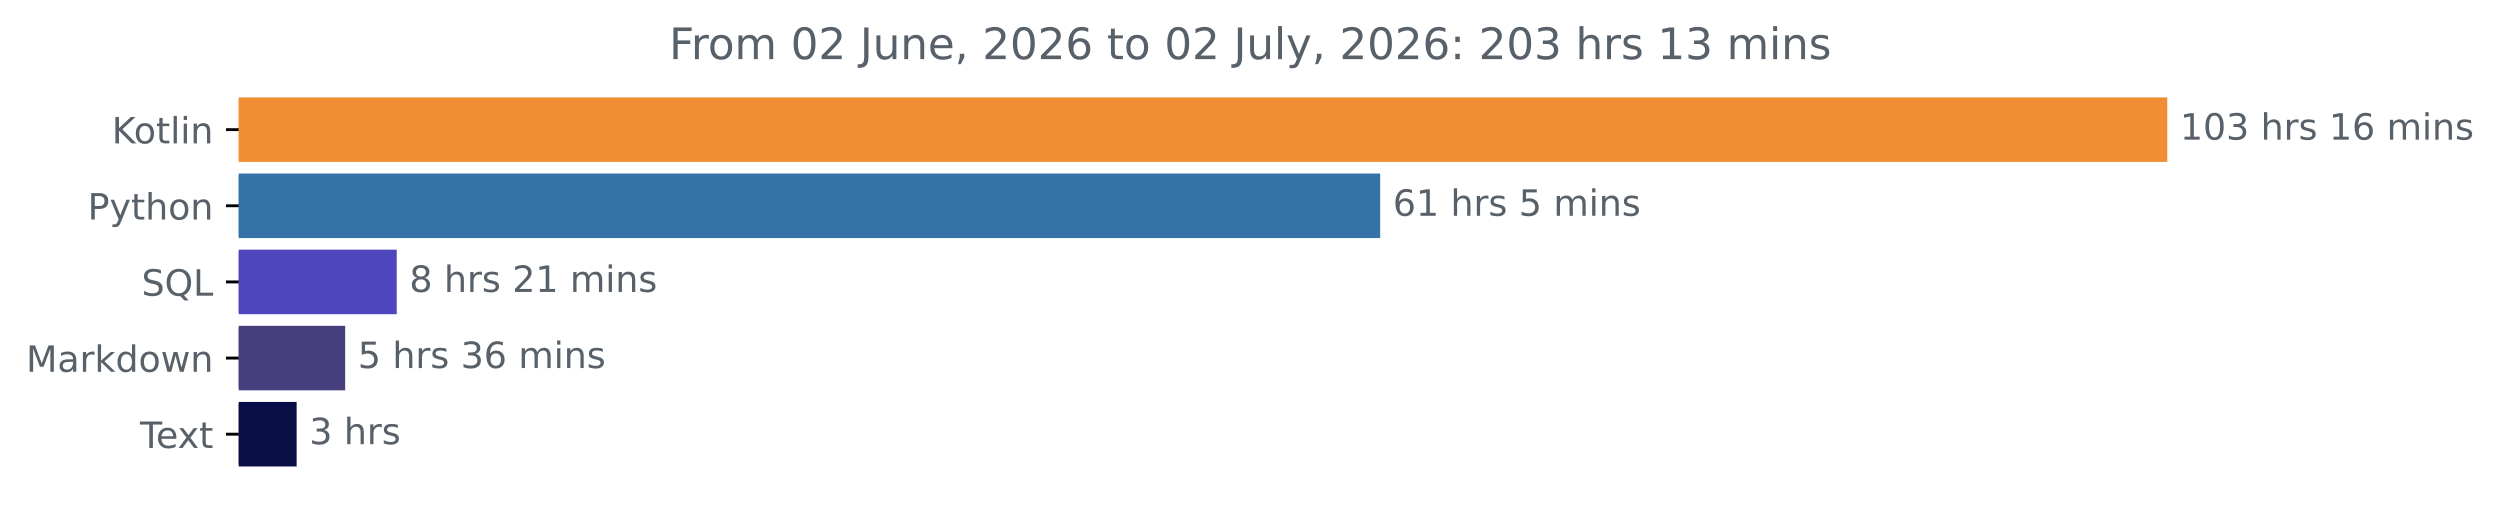
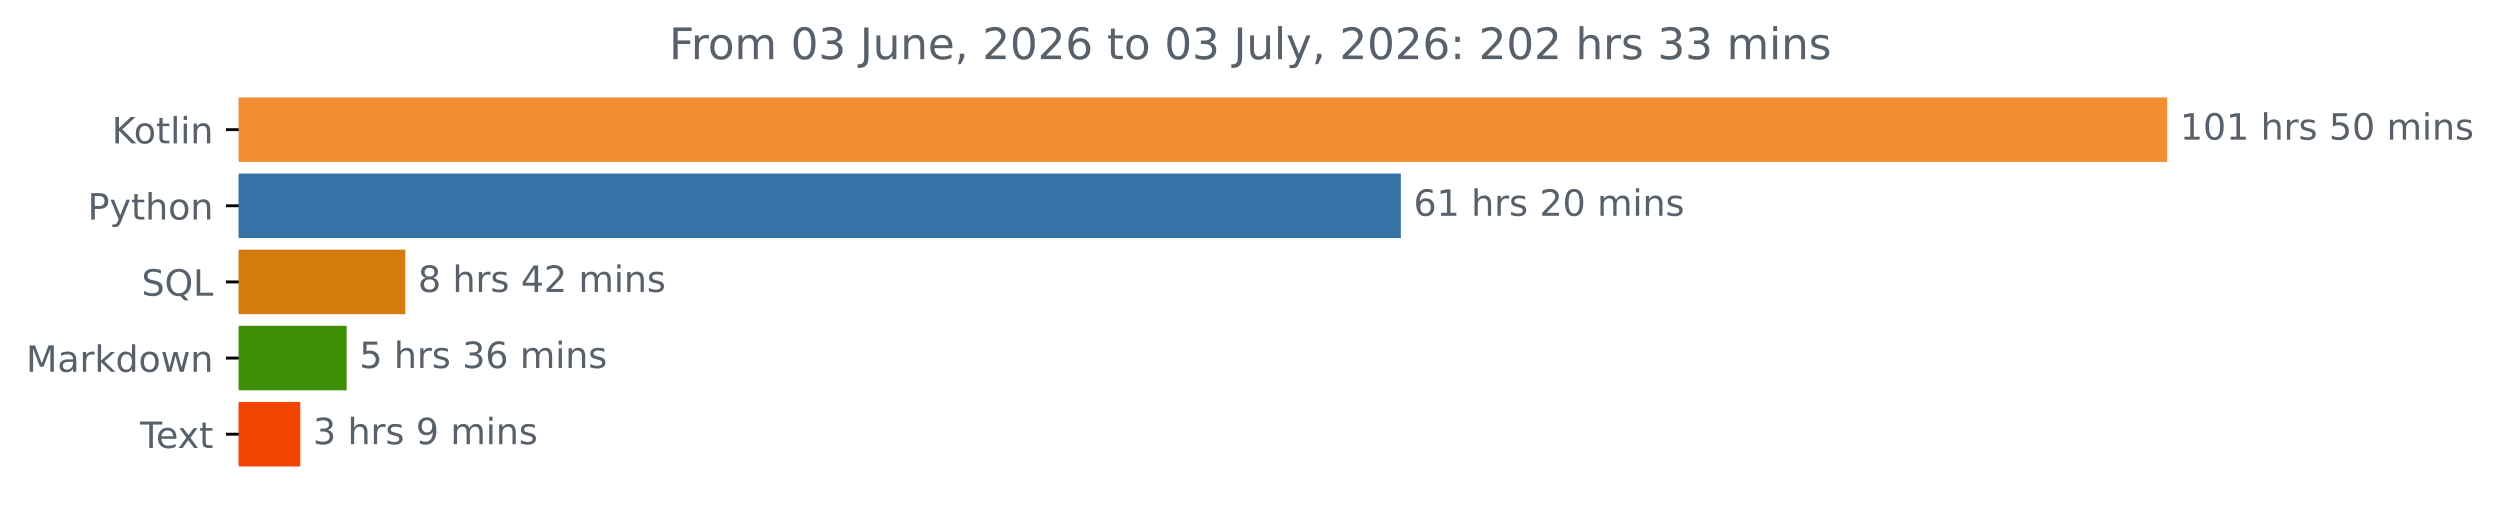
<svg xmlns="http://www.w3.org/2000/svg" xmlns:xlink="http://www.w3.org/1999/xlink" width="689.54pt" height="140.398pt" viewBox="0 0 689.54 140.398" version="1.1">
  <defs>
    <style type="text/css">*{stroke-linejoin: round; stroke-linecap: butt}</style>
  </defs>
  <g id="figure_1">
    <g id="patch_1">
      <path d="M 0 140.398  L 689.54 140.398  L 689.54 0  L 0 0  L 0 140.398  z " style="fill: none" />
    </g>
    <g id="axes_1">
      <g id="patch_2">
-         <path d="M 65.841 27.358  L 597.269 27.358  L 597.269 44.158  L 65.841 44.158  z " clip-path="url(#pf480f55bf4)" style="fill: #f18e33; stroke: #f18e33; stroke-linejoin: miter" />
+         <path d="M 65.841 27.358  L 597.269 27.358  L 597.269 44.158  L 65.841 44.158  z " clip-path="url(#p2d7463f37d)" style="fill: #f18e33; stroke: #f18e33; stroke-linejoin: miter" />
      </g>
      <g id="patch_3">
-         <path d="M 65.841 48.358  L 380.18 48.358  L 380.18 65.158  L 65.841 65.158  z " clip-path="url(#pf480f55bf4)" style="fill: #3572a5; stroke: #3572a5; stroke-linejoin: miter" />
+         <path d="M 65.841 48.358  L 385.882 48.358  L 385.882 65.158  L 65.841 65.158  z " clip-path="url(#p2d7463f37d)" style="fill: #3572a5; stroke: #3572a5; stroke-linejoin: miter" />
      </g>
      <g id="patch_4">
-         <path d="M 65.841 69.358  L 108.924 69.358  L 108.924 86.158  L 65.841 86.158  z " clip-path="url(#pf480f55bf4)" style="fill: #4f45bc; stroke: #4f45bc; stroke-linejoin: miter" />
+         <path d="M 65.841 69.358  L 111.289 69.358  L 111.289 86.158  L 65.841 86.158  z " clip-path="url(#p2d7463f37d)" style="fill: #d37b0c; stroke: #d37b0c; stroke-linejoin: miter" />
      </g>
      <g id="patch_5">
-         <path d="M 65.841 90.358  L 94.702 90.358  L 94.702 107.158  L 65.841 107.158  z " clip-path="url(#pf480f55bf4)" style="fill: #463f7d; stroke: #463f7d; stroke-linejoin: miter" />
+         <path d="M 65.841 90.358  L 95.118 90.358  L 95.118 107.158  L 65.841 107.158  z " clip-path="url(#p2d7463f37d)" style="fill: #3e8f07; stroke: #3e8f07; stroke-linejoin: miter" />
      </g>
      <g id="patch_6">
-         <path d="M 65.841 111.358  L 81.317 111.358  L 81.317 128.158  L 65.841 128.158  z " clip-path="url(#pf480f55bf4)" style="fill: #0a0e46; stroke: #0a0e46; stroke-linejoin: miter" />
+         <path d="M 65.841 111.358  L 82.329 111.358  L 82.329 128.158  L 65.841 128.158  z " clip-path="url(#p2d7463f37d)" style="fill: #f44403; stroke: #f44403; stroke-linejoin: miter" />
      </g>
      <g id="matplotlib.axis_1" />
      <g id="matplotlib.axis_2">
        <g id="ytick_1">
          <g id="line2d_1">
            <defs>
-               <path id="m839eef16fa" d="M 0 0  L -3.5 0  " style="stroke: #000000; stroke-width: 0.8" />
+               <path id="mac721066be" d="M 0 0  L -3.5 0  " style="stroke: #000000; stroke-width: 0.8" />
            </defs>
            <g>
-               <use xlink:href="#m839eef16fa" x="65.841" y="35.758" style="stroke: #000000; stroke-width: 0.8" />
+               <use xlink:href="#mac721066be" x="65.841" y="35.758" style="stroke: #000000; stroke-width: 0.8" />
            </g>
          </g>
          <g id="text_1">
            <g style="fill: #586069" transform="translate(30.85 39.55734) scale(0.1 -0.1)">
              <defs>
                <path id="DejaVuSans-4b" d="M 628 4666  L 1259 4666  L 1259 2694  L 3353 4666  L 4166 4666  L 1850 2491  L 4331 0  L 3500 0  L 1259 2247  L 1259 0  L 628 0  L 628 4666  z " transform="scale(0.015625)" />
                <path id="DejaVuSans-6f" d="M 1959 3097  Q 1497 3097 1228 2736  Q 959 2375 959 1747  Q 959 1119 1226 758  Q 1494 397 1959 397  Q 2419 397 2687 759  Q 2956 1122 2956 1747  Q 2956 2369 2687 2733  Q 2419 3097 1959 3097  z M 1959 3584  Q 2709 3584 3137 3096  Q 3566 2609 3566 1747  Q 3566 888 3137 398  Q 2709 -91 1959 -91  Q 1206 -91 779 398  Q 353 888 353 1747  Q 353 2609 779 3096  Q 1206 3584 1959 3584  z " transform="scale(0.015625)" />
                <path id="DejaVuSans-74" d="M 1172 4494  L 1172 3500  L 2356 3500  L 2356 3053  L 1172 3053  L 1172 1153  Q 1172 725 1289 603  Q 1406 481 1766 481  L 2356 481  L 2356 0  L 1766 0  Q 1100 0 847 248  Q 594 497 594 1153  L 594 3053  L 172 3053  L 172 3500  L 594 3500  L 594 4494  L 1172 4494  z " transform="scale(0.015625)" />
                <path id="DejaVuSans-6c" d="M 603 4863  L 1178 4863  L 1178 0  L 603 0  L 603 4863  z " transform="scale(0.015625)" />
                <path id="DejaVuSans-69" d="M 603 3500  L 1178 3500  L 1178 0  L 603 0  L 603 3500  z M 603 4863  L 1178 4863  L 1178 4134  L 603 4134  L 603 4863  z " transform="scale(0.015625)" />
                <path id="DejaVuSans-6e" d="M 3513 2113  L 3513 0  L 2938 0  L 2938 2094  Q 2938 2591 2744 2837  Q 2550 3084 2163 3084  Q 1697 3084 1428 2787  Q 1159 2491 1159 1978  L 1159 0  L 581 0  L 581 3500  L 1159 3500  L 1159 2956  Q 1366 3272 1645 3428  Q 1925 3584 2291 3584  Q 2894 3584 3203 3211  Q 3513 2838 3513 2113  z " transform="scale(0.015625)" />
              </defs>
              <use xlink:href="#DejaVuSans-4b" />
              <use xlink:href="#DejaVuSans-6f" x="60.576" />
              <use xlink:href="#DejaVuSans-74" x="121.758" />
              <use xlink:href="#DejaVuSans-6c" x="160.967" />
              <use xlink:href="#DejaVuSans-69" x="188.75" />
              <use xlink:href="#DejaVuSans-6e" x="216.533" />
            </g>
          </g>
        </g>
        <g id="ytick_2">
          <g id="line2d_2">
            <g>
-               <use xlink:href="#m839eef16fa" x="65.841" y="56.758" style="stroke: #000000; stroke-width: 0.8" />
+               <use xlink:href="#mac721066be" x="65.841" y="56.758" style="stroke: #000000; stroke-width: 0.8" />
            </g>
          </g>
          <g id="text_2">
            <g style="fill: #586069" transform="translate(24.17813 60.55734) scale(0.1 -0.1)">
              <defs>
                <path id="DejaVuSans-50" d="M 1259 4147  L 1259 2394  L 2053 2394  Q 2494 2394 2734 2622  Q 2975 2850 2975 3272  Q 2975 3691 2734 3919  Q 2494 4147 2053 4147  L 1259 4147  z M 628 4666  L 2053 4666  Q 2838 4666 3239 4311  Q 3641 3956 3641 3272  Q 3641 2581 3239 2228  Q 2838 1875 2053 1875  L 1259 1875  L 1259 0  L 628 0  L 628 4666  z " transform="scale(0.015625)" />
                <path id="DejaVuSans-79" d="M 2059 -325  Q 1816 -950 1584 -1140  Q 1353 -1331 966 -1331  L 506 -1331  L 506 -850  L 844 -850  Q 1081 -850 1212 -737  Q 1344 -625 1503 -206  L 1606 56  L 191 3500  L 800 3500  L 1894 763  L 2988 3500  L 3597 3500  L 2059 -325  z " transform="scale(0.015625)" />
                <path id="DejaVuSans-68" d="M 3513 2113  L 3513 0  L 2938 0  L 2938 2094  Q 2938 2591 2744 2837  Q 2550 3084 2163 3084  Q 1697 3084 1428 2787  Q 1159 2491 1159 1978  L 1159 0  L 581 0  L 581 4863  L 1159 4863  L 1159 2956  Q 1366 3272 1645 3428  Q 1925 3584 2291 3584  Q 2894 3584 3203 3211  Q 3513 2838 3513 2113  z " transform="scale(0.015625)" />
              </defs>
              <use xlink:href="#DejaVuSans-50" />
              <use xlink:href="#DejaVuSans-79" x="60.303" />
              <use xlink:href="#DejaVuSans-74" x="119.482" />
              <use xlink:href="#DejaVuSans-68" x="158.691" />
              <use xlink:href="#DejaVuSans-6f" x="222.07" />
              <use xlink:href="#DejaVuSans-6e" x="283.252" />
            </g>
          </g>
        </g>
        <g id="ytick_3">
          <g id="line2d_3">
            <g>
-               <use xlink:href="#m839eef16fa" x="65.841" y="77.758" style="stroke: #000000; stroke-width: 0.8" />
+               <use xlink:href="#mac721066be" x="65.841" y="77.758" style="stroke: #000000; stroke-width: 0.8" />
            </g>
          </g>
          <g id="text_3">
            <g style="fill: #586069" transform="translate(39.04844 81.55734) scale(0.1 -0.1)">
              <defs>
                <path id="DejaVuSans-53" d="M 3425 4513  L 3425 3897  Q 3066 4069 2747 4153  Q 2428 4238 2131 4238  Q 1616 4238 1336 4038  Q 1056 3838 1056 3469  Q 1056 3159 1242 3001  Q 1428 2844 1947 2747  L 2328 2669  Q 3034 2534 3370 2195  Q 3706 1856 3706 1288  Q 3706 609 3251 259  Q 2797 -91 1919 -91  Q 1588 -91 1214 -16  Q 841 59 441 206  L 441 856  Q 825 641 1194 531  Q 1563 422 1919 422  Q 2459 422 2753 634  Q 3047 847 3047 1241  Q 3047 1584 2836 1778  Q 2625 1972 2144 2069  L 1759 2144  Q 1053 2284 737 2584  Q 422 2884 422 3419  Q 422 4038 858 4394  Q 1294 4750 2059 4750  Q 2388 4750 2728 4690  Q 3069 4631 3425 4513  z " transform="scale(0.015625)" />
                <path id="DejaVuSans-51" d="M 2522 4238  Q 1834 4238 1429 3725  Q 1025 3213 1025 2328  Q 1025 1447 1429 934  Q 1834 422 2522 422  Q 3209 422 3611 934  Q 4013 1447 4013 2328  Q 4013 3213 3611 3725  Q 3209 4238 2522 4238  z M 3406 84  L 4238 -825  L 3475 -825  L 2784 -78  Q 2681 -84 2626 -87  Q 2572 -91 2522 -91  Q 1538 -91 948 567  Q 359 1225 359 2328  Q 359 3434 948 4092  Q 1538 4750 2522 4750  Q 3503 4750 4090 4092  Q 4678 3434 4678 2328  Q 4678 1516 4351 937  Q 4025 359 3406 84  z " transform="scale(0.015625)" />
                <path id="DejaVuSans-4c" d="M 628 4666  L 1259 4666  L 1259 531  L 3531 531  L 3531 0  L 628 0  L 628 4666  z " transform="scale(0.015625)" />
              </defs>
              <use xlink:href="#DejaVuSans-53" />
              <use xlink:href="#DejaVuSans-51" x="63.477" />
              <use xlink:href="#DejaVuSans-4c" x="142.188" />
            </g>
          </g>
        </g>
        <g id="ytick_4">
          <g id="line2d_4">
            <g>
-               <use xlink:href="#m839eef16fa" x="65.841" y="98.758" style="stroke: #000000; stroke-width: 0.8" />
+               <use xlink:href="#mac721066be" x="65.841" y="98.758" style="stroke: #000000; stroke-width: 0.8" />
            </g>
          </g>
          <g id="text_4">
            <g style="fill: #586069" transform="translate(7.2 102.5573) scale(0.1 -0.1)">
              <defs>
                <path id="DejaVuSans-4d" d="M 628 4666  L 1569 4666  L 2759 1491  L 3956 4666  L 4897 4666  L 4897 0  L 4281 0  L 4281 4097  L 3078 897  L 2444 897  L 1241 4097  L 1241 0  L 628 0  L 628 4666  z " transform="scale(0.015625)" />
                <path id="DejaVuSans-61" d="M 2194 1759  Q 1497 1759 1228 1600  Q 959 1441 959 1056  Q 959 750 1161 570  Q 1363 391 1709 391  Q 2188 391 2477 730  Q 2766 1069 2766 1631  L 2766 1759  L 2194 1759  z M 3341 1997  L 3341 0  L 2766 0  L 2766 531  Q 2569 213 2275 61  Q 1981 -91 1556 -91  Q 1019 -91 701 211  Q 384 513 384 1019  Q 384 1609 779 1909  Q 1175 2209 1959 2209  L 2766 2209  L 2766 2266  Q 2766 2663 2505 2880  Q 2244 3097 1772 3097  Q 1472 3097 1187 3025  Q 903 2953 641 2809  L 641 3341  Q 956 3463 1253 3523  Q 1550 3584 1831 3584  Q 2591 3584 2966 3190  Q 3341 2797 3341 1997  z " transform="scale(0.015625)" />
                <path id="DejaVuSans-72" d="M 2631 2963  Q 2534 3019 2420 3045  Q 2306 3072 2169 3072  Q 1681 3072 1420 2755  Q 1159 2438 1159 1844  L 1159 0  L 581 0  L 581 3500  L 1159 3500  L 1159 2956  Q 1341 3275 1631 3429  Q 1922 3584 2338 3584  Q 2397 3584 2469 3576  Q 2541 3569 2628 3553  L 2631 2963  z " transform="scale(0.015625)" />
                <path id="DejaVuSans-6b" d="M 581 4863  L 1159 4863  L 1159 1991  L 2875 3500  L 3609 3500  L 1753 1863  L 3688 0  L 2938 0  L 1159 1709  L 1159 0  L 581 0  L 581 4863  z " transform="scale(0.015625)" />
                <path id="DejaVuSans-64" d="M 2906 2969  L 2906 4863  L 3481 4863  L 3481 0  L 2906 0  L 2906 525  Q 2725 213 2448 61  Q 2172 -91 1784 -91  Q 1150 -91 751 415  Q 353 922 353 1747  Q 353 2572 751 3078  Q 1150 3584 1784 3584  Q 2172 3584 2448 3432  Q 2725 3281 2906 2969  z M 947 1747  Q 947 1113 1208 752  Q 1469 391 1925 391  Q 2381 391 2643 752  Q 2906 1113 2906 1747  Q 2906 2381 2643 2742  Q 2381 3103 1925 3103  Q 1469 3103 1208 2742  Q 947 2381 947 1747  z " transform="scale(0.015625)" />
                <path id="DejaVuSans-77" d="M 269 3500  L 844 3500  L 1563 769  L 2278 3500  L 2956 3500  L 3675 769  L 4391 3500  L 4966 3500  L 4050 0  L 3372 0  L 2619 2869  L 1863 0  L 1184 0  L 269 3500  z " transform="scale(0.015625)" />
              </defs>
              <use xlink:href="#DejaVuSans-4d" />
              <use xlink:href="#DejaVuSans-61" x="86.279" />
              <use xlink:href="#DejaVuSans-72" x="147.559" />
              <use xlink:href="#DejaVuSans-6b" x="188.672" />
              <use xlink:href="#DejaVuSans-64" x="246.582" />
              <use xlink:href="#DejaVuSans-6f" x="310.059" />
              <use xlink:href="#DejaVuSans-77" x="371.24" />
              <use xlink:href="#DejaVuSans-6e" x="453.027" />
            </g>
          </g>
        </g>
        <g id="ytick_5">
          <g id="line2d_5">
            <g>
-               <use xlink:href="#m839eef16fa" x="65.841" y="119.758" style="stroke: #000000; stroke-width: 0.8" />
+               <use xlink:href="#mac721066be" x="65.841" y="119.758" style="stroke: #000000; stroke-width: 0.8" />
            </g>
          </g>
          <g id="text_5">
            <g style="fill: #586069" transform="translate(38.61563 123.5573) scale(0.1 -0.1)">
              <defs>
                <path id="DejaVuSans-54" d="M -19 4666  L 3928 4666  L 3928 4134  L 2272 4134  L 2272 0  L 1638 0  L 1638 4134  L -19 4134  L -19 4666  z " transform="scale(0.015625)" />
                <path id="DejaVuSans-65" d="M 3597 1894  L 3597 1613  L 953 1613  Q 991 1019 1311 708  Q 1631 397 2203 397  Q 2534 397 2845 478  Q 3156 559 3463 722  L 3463 178  Q 3153 47 2828 -22  Q 2503 -91 2169 -91  Q 1331 -91 842 396  Q 353 884 353 1716  Q 353 2575 817 3079  Q 1281 3584 2069 3584  Q 2775 3584 3186 3129  Q 3597 2675 3597 1894  z M 3022 2063  Q 3016 2534 2758 2815  Q 2500 3097 2075 3097  Q 1594 3097 1305 2825  Q 1016 2553 972 2059  L 3022 2063  z " transform="scale(0.015625)" />
                <path id="DejaVuSans-78" d="M 3513 3500  L 2247 1797  L 3578 0  L 2900 0  L 1881 1375  L 863 0  L 184 0  L 1544 1831  L 300 3500  L 978 3500  L 1906 2253  L 2834 3500  L 3513 3500  z " transform="scale(0.015625)" />
              </defs>
              <use xlink:href="#DejaVuSans-54" />
              <use xlink:href="#DejaVuSans-65" x="44.084" />
              <use xlink:href="#DejaVuSans-78" x="103.857" />
              <use xlink:href="#DejaVuSans-74" x="163.037" />
            </g>
          </g>
        </g>
      </g>
      <g id="text_6">
        <g style="fill: #586069" transform="translate(601.2692 38.5175) scale(0.1 -0.1)">
          <defs>
            <path id="DejaVuSans-31" d="M 794 531  L 1825 531  L 1825 4091  L 703 3866  L 703 4441  L 1819 4666  L 2450 4666  L 2450 531  L 3481 531  L 3481 0  L 794 0  L 794 531  z " transform="scale(0.015625)" />
            <path id="DejaVuSans-30" d="M 2034 4250  Q 1547 4250 1301 3770  Q 1056 3291 1056 2328  Q 1056 1369 1301 889  Q 1547 409 2034 409  Q 2525 409 2770 889  Q 3016 1369 3016 2328  Q 3016 3291 2770 3770  Q 2525 4250 2034 4250  z M 2034 4750  Q 2819 4750 3233 4129  Q 3647 3509 3647 2328  Q 3647 1150 3233 529  Q 2819 -91 2034 -91  Q 1250 -91 836 529  Q 422 1150 422 2328  Q 422 3509 836 4129  Q 1250 4750 2034 4750  z " transform="scale(0.015625)" />
-             <path id="DejaVuSans-33" d="M 2597 2516  Q 3050 2419 3304 2112  Q 3559 1806 3559 1356  Q 3559 666 3084 287  Q 2609 -91 1734 -91  Q 1441 -91 1130 -33  Q 819 25 488 141  L 488 750  Q 750 597 1062 519  Q 1375 441 1716 441  Q 2309 441 2620 675  Q 2931 909 2931 1356  Q 2931 1769 2642 2001  Q 2353 2234 1838 2234  L 1294 2234  L 1294 2753  L 1863 2753  Q 2328 2753 2575 2939  Q 2822 3125 2822 3475  Q 2822 3834 2567 4026  Q 2313 4219 1838 4219  Q 1578 4219 1281 4162  Q 984 4106 628 3988  L 628 4550  Q 988 4650 1302 4700  Q 1616 4750 1894 4750  Q 2613 4750 3031 4423  Q 3450 4097 3450 3541  Q 3450 3153 3228 2886  Q 3006 2619 2597 2516  z " transform="scale(0.015625)" />
            <path id="DejaVuSans-20" transform="scale(0.015625)" />
            <path id="DejaVuSans-73" d="M 2834 3397  L 2834 2853  Q 2591 2978 2328 3040  Q 2066 3103 1784 3103  Q 1356 3103 1142 2972  Q 928 2841 928 2578  Q 928 2378 1081 2264  Q 1234 2150 1697 2047  L 1894 2003  Q 2506 1872 2764 1633  Q 3022 1394 3022 966  Q 3022 478 2636 193  Q 2250 -91 1575 -91  Q 1294 -91 989 -36  Q 684 19 347 128  L 347 722  Q 666 556 975 473  Q 1284 391 1588 391  Q 1994 391 2212 530  Q 2431 669 2431 922  Q 2431 1156 2273 1281  Q 2116 1406 1581 1522  L 1381 1569  Q 847 1681 609 1914  Q 372 2147 372 2553  Q 372 3047 722 3315  Q 1072 3584 1716 3584  Q 2034 3584 2315 3537  Q 2597 3491 2834 3397  z " transform="scale(0.015625)" />
-             <path id="DejaVuSans-36" d="M 2113 2584  Q 1688 2584 1439 2293  Q 1191 2003 1191 1497  Q 1191 994 1439 701  Q 1688 409 2113 409  Q 2538 409 2786 701  Q 3034 994 3034 1497  Q 3034 2003 2786 2293  Q 2538 2584 2113 2584  z M 3366 4563  L 3366 3988  Q 3128 4100 2886 4159  Q 2644 4219 2406 4219  Q 1781 4219 1451 3797  Q 1122 3375 1075 2522  Q 1259 2794 1537 2939  Q 1816 3084 2150 3084  Q 2853 3084 3261 2657  Q 3669 2231 3669 1497  Q 3669 778 3244 343  Q 2819 -91 2113 -91  Q 1303 -91 875 529  Q 447 1150 447 2328  Q 447 3434 972 4092  Q 1497 4750 2381 4750  Q 2619 4750 2861 4703  Q 3103 4656 3366 4563  z " transform="scale(0.015625)" />
+             <path id="DejaVuSans-35" d="M 691 4666  L 3169 4666  L 3169 4134  L 1269 4134  L 1269 2991  Q 1406 3038 1543 3061  Q 1681 3084 1819 3084  Q 2600 3084 3056 2656  Q 3513 2228 3513 1497  Q 3513 744 3044 326  Q 2575 -91 1722 -91  Q 1428 -91 1123 -41  Q 819 9 494 109  L 494 744  Q 775 591 1075 516  Q 1375 441 1709 441  Q 2250 441 2565 725  Q 2881 1009 2881 1497  Q 2881 1984 2565 2268  Q 2250 2553 1709 2553  Q 1456 2553 1204 2497  Q 953 2441 691 2322  L 691 4666  z " transform="scale(0.015625)" />
            <path id="DejaVuSans-6d" d="M 3328 2828  Q 3544 3216 3844 3400  Q 4144 3584 4550 3584  Q 5097 3584 5394 3201  Q 5691 2819 5691 2113  L 5691 0  L 5113 0  L 5113 2094  Q 5113 2597 4934 2840  Q 4756 3084 4391 3084  Q 3944 3084 3684 2787  Q 3425 2491 3425 1978  L 3425 0  L 2847 0  L 2847 2094  Q 2847 2600 2669 2842  Q 2491 3084 2119 3084  Q 1678 3084 1418 2786  Q 1159 2488 1159 1978  L 1159 0  L 581 0  L 581 3500  L 1159 3500  L 1159 2956  Q 1356 3278 1631 3431  Q 1906 3584 2284 3584  Q 2666 3584 2933 3390  Q 3200 3197 3328 2828  z " transform="scale(0.015625)" />
          </defs>
          <use xlink:href="#DejaVuSans-31" />
          <use xlink:href="#DejaVuSans-30" x="63.623" />
-           <use xlink:href="#DejaVuSans-33" x="127.246" />
+           <use xlink:href="#DejaVuSans-31" x="127.246" />
          <use xlink:href="#DejaVuSans-20" x="190.869" />
          <use xlink:href="#DejaVuSans-68" x="222.656" />
          <use xlink:href="#DejaVuSans-72" x="286.035" />
          <use xlink:href="#DejaVuSans-73" x="327.148" />
          <use xlink:href="#DejaVuSans-20" x="379.248" />
-           <use xlink:href="#DejaVuSans-31" x="411.035" />
-           <use xlink:href="#DejaVuSans-36" x="474.658" />
+           <use xlink:href="#DejaVuSans-35" x="411.035" />
+           <use xlink:href="#DejaVuSans-30" x="474.658" />
          <use xlink:href="#DejaVuSans-20" x="538.281" />
          <use xlink:href="#DejaVuSans-6d" x="570.068" />
          <use xlink:href="#DejaVuSans-69" x="667.48" />
          <use xlink:href="#DejaVuSans-6e" x="695.264" />
          <use xlink:href="#DejaVuSans-73" x="758.643" />
        </g>
      </g>
      <g id="text_7">
-         <g style="fill: #586069" transform="translate(384.1803 59.5175) scale(0.1 -0.1)">
-           <defs>
-             <path id="DejaVuSans-35" d="M 691 4666  L 3169 4666  L 3169 4134  L 1269 4134  L 1269 2991  Q 1406 3038 1543 3061  Q 1681 3084 1819 3084  Q 2600 3084 3056 2656  Q 3513 2228 3513 1497  Q 3513 744 3044 326  Q 2575 -91 1722 -91  Q 1428 -91 1123 -41  Q 819 9 494 109  L 494 744  Q 775 591 1075 516  Q 1375 441 1709 441  Q 2250 441 2565 725  Q 2881 1009 2881 1497  Q 2881 1984 2565 2268  Q 2250 2553 1709 2553  Q 1456 2553 1204 2497  Q 953 2441 691 2322  L 691 4666  z " transform="scale(0.015625)" />
+         <g style="fill: #586069" transform="translate(389.8815 59.5175) scale(0.1 -0.1)">
+           <defs>
+             <path id="DejaVuSans-36" d="M 2113 2584  Q 1688 2584 1439 2293  Q 1191 2003 1191 1497  Q 1191 994 1439 701  Q 1688 409 2113 409  Q 2538 409 2786 701  Q 3034 994 3034 1497  Q 3034 2003 2786 2293  Q 2538 2584 2113 2584  z M 3366 4563  L 3366 3988  Q 3128 4100 2886 4159  Q 2644 4219 2406 4219  Q 1781 4219 1451 3797  Q 1122 3375 1075 2522  Q 1259 2794 1537 2939  Q 1816 3084 2150 3084  Q 2853 3084 3261 2657  Q 3669 2231 3669 1497  Q 3669 778 3244 343  Q 2819 -91 2113 -91  Q 1303 -91 875 529  Q 447 1150 447 2328  Q 447 3434 972 4092  Q 1497 4750 2381 4750  Q 2619 4750 2861 4703  Q 3103 4656 3366 4563  z " transform="scale(0.015625)" />
+             <path id="DejaVuSans-32" d="M 1228 531  L 3431 531  L 3431 0  L 469 0  L 469 531  Q 828 903 1448 1529  Q 2069 2156 2228 2338  Q 2531 2678 2651 2914  Q 2772 3150 2772 3378  Q 2772 3750 2511 3984  Q 2250 4219 1831 4219  Q 1534 4219 1204 4116  Q 875 4013 500 3803  L 500 4441  Q 881 4594 1212 4672  Q 1544 4750 1819 4750  Q 2544 4750 2975 4387  Q 3406 4025 3406 3419  Q 3406 3131 3298 2873  Q 3191 2616 2906 2266  Q 2828 2175 2409 1742  Q 1991 1309 1228 531  z " transform="scale(0.015625)" />
          </defs>
          <use xlink:href="#DejaVuSans-36" />
          <use xlink:href="#DejaVuSans-31" x="63.623" />
          <use xlink:href="#DejaVuSans-20" x="127.246" />
          <use xlink:href="#DejaVuSans-68" x="159.033" />
          <use xlink:href="#DejaVuSans-72" x="222.412" />
          <use xlink:href="#DejaVuSans-73" x="263.525" />
          <use xlink:href="#DejaVuSans-20" x="315.625" />
-           <use xlink:href="#DejaVuSans-35" x="347.412" />
-           <use xlink:href="#DejaVuSans-20" x="411.035" />
-           <use xlink:href="#DejaVuSans-6d" x="442.822" />
-           <use xlink:href="#DejaVuSans-69" x="540.234" />
-           <use xlink:href="#DejaVuSans-6e" x="568.018" />
-           <use xlink:href="#DejaVuSans-73" x="631.396" />
+           <use xlink:href="#DejaVuSans-32" x="347.412" />
+           <use xlink:href="#DejaVuSans-30" x="411.035" />
+           <use xlink:href="#DejaVuSans-20" x="474.658" />
+           <use xlink:href="#DejaVuSans-6d" x="506.445" />
+           <use xlink:href="#DejaVuSans-69" x="603.857" />
+           <use xlink:href="#DejaVuSans-6e" x="631.641" />
+           <use xlink:href="#DejaVuSans-73" x="695.02" />
        </g>
      </g>
      <g id="text_8">
-         <g style="fill: #586069" transform="translate(112.9238 80.5175) scale(0.1 -0.1)">
+         <g style="fill: #586069" transform="translate(115.289 80.5175) scale(0.1 -0.1)">
          <defs>
            <path id="DejaVuSans-38" d="M 2034 2216  Q 1584 2216 1326 1975  Q 1069 1734 1069 1313  Q 1069 891 1326 650  Q 1584 409 2034 409  Q 2484 409 2743 651  Q 3003 894 3003 1313  Q 3003 1734 2745 1975  Q 2488 2216 2034 2216  z M 1403 2484  Q 997 2584 770 2862  Q 544 3141 544 3541  Q 544 4100 942 4425  Q 1341 4750 2034 4750  Q 2731 4750 3128 4425  Q 3525 4100 3525 3541  Q 3525 3141 3298 2862  Q 3072 2584 2669 2484  Q 3125 2378 3379 2068  Q 3634 1759 3634 1313  Q 3634 634 3220 271  Q 2806 -91 2034 -91  Q 1263 -91 848 271  Q 434 634 434 1313  Q 434 1759 690 2068  Q 947 2378 1403 2484  z M 1172 3481  Q 1172 3119 1398 2916  Q 1625 2713 2034 2713  Q 2441 2713 2670 2916  Q 2900 3119 2900 3481  Q 2900 3844 2670 4047  Q 2441 4250 2034 4250  Q 1625 4250 1398 4047  Q 1172 3844 1172 3481  z " transform="scale(0.015625)" />
-             <path id="DejaVuSans-32" d="M 1228 531  L 3431 531  L 3431 0  L 469 0  L 469 531  Q 828 903 1448 1529  Q 2069 2156 2228 2338  Q 2531 2678 2651 2914  Q 2772 3150 2772 3378  Q 2772 3750 2511 3984  Q 2250 4219 1831 4219  Q 1534 4219 1204 4116  Q 875 4013 500 3803  L 500 4441  Q 881 4594 1212 4672  Q 1544 4750 1819 4750  Q 2544 4750 2975 4387  Q 3406 4025 3406 3419  Q 3406 3131 3298 2873  Q 3191 2616 2906 2266  Q 2828 2175 2409 1742  Q 1991 1309 1228 531  z " transform="scale(0.015625)" />
+             <path id="DejaVuSans-34" d="M 2419 4116  L 825 1625  L 2419 1625  L 2419 4116  z M 2253 4666  L 3047 4666  L 3047 1625  L 3713 1625  L 3713 1100  L 3047 1100  L 3047 0  L 2419 0  L 2419 1100  L 313 1100  L 313 1709  L 2253 4666  z " transform="scale(0.015625)" />
          </defs>
          <use xlink:href="#DejaVuSans-38" />
          <use xlink:href="#DejaVuSans-20" x="63.623" />
          <use xlink:href="#DejaVuSans-68" x="95.41" />
          <use xlink:href="#DejaVuSans-72" x="158.789" />
          <use xlink:href="#DejaVuSans-73" x="199.902" />
          <use xlink:href="#DejaVuSans-20" x="252.002" />
-           <use xlink:href="#DejaVuSans-32" x="283.789" />
-           <use xlink:href="#DejaVuSans-31" x="347.412" />
+           <use xlink:href="#DejaVuSans-34" x="283.789" />
+           <use xlink:href="#DejaVuSans-32" x="347.412" />
          <use xlink:href="#DejaVuSans-20" x="411.035" />
          <use xlink:href="#DejaVuSans-6d" x="442.822" />
          <use xlink:href="#DejaVuSans-69" x="540.234" />
          <use xlink:href="#DejaVuSans-6e" x="568.018" />
          <use xlink:href="#DejaVuSans-73" x="631.396" />
        </g>
      </g>
      <g id="text_9">
-         <g style="fill: #586069" transform="translate(98.70215 101.5175) scale(0.1 -0.1)">
+         <g style="fill: #586069" transform="translate(99.11782 101.5175) scale(0.1 -0.1)">
+           <defs>
+             <path id="DejaVuSans-33" d="M 2597 2516  Q 3050 2419 3304 2112  Q 3559 1806 3559 1356  Q 3559 666 3084 287  Q 2609 -91 1734 -91  Q 1441 -91 1130 -33  Q 819 25 488 141  L 488 750  Q 750 597 1062 519  Q 1375 441 1716 441  Q 2309 441 2620 675  Q 2931 909 2931 1356  Q 2931 1769 2642 2001  Q 2353 2234 1838 2234  L 1294 2234  L 1294 2753  L 1863 2753  Q 2328 2753 2575 2939  Q 2822 3125 2822 3475  Q 2822 3834 2567 4026  Q 2313 4219 1838 4219  Q 1578 4219 1281 4162  Q 984 4106 628 3988  L 628 4550  Q 988 4650 1302 4700  Q 1616 4750 1894 4750  Q 2613 4750 3031 4423  Q 3450 4097 3450 3541  Q 3450 3153 3228 2886  Q 3006 2619 2597 2516  z " transform="scale(0.015625)" />
+           </defs>
          <use xlink:href="#DejaVuSans-35" />
          <use xlink:href="#DejaVuSans-20" x="63.623" />
          <use xlink:href="#DejaVuSans-68" x="95.41" />
          <use xlink:href="#DejaVuSans-72" x="158.789" />
          <use xlink:href="#DejaVuSans-73" x="199.902" />
          <use xlink:href="#DejaVuSans-20" x="252.002" />
          <use xlink:href="#DejaVuSans-33" x="283.789" />
          <use xlink:href="#DejaVuSans-36" x="347.412" />
          <use xlink:href="#DejaVuSans-20" x="411.035" />
          <use xlink:href="#DejaVuSans-6d" x="442.822" />
          <use xlink:href="#DejaVuSans-69" x="540.234" />
          <use xlink:href="#DejaVuSans-6e" x="568.018" />
          <use xlink:href="#DejaVuSans-73" x="631.396" />
        </g>
      </g>
      <g id="text_10">
-         <g style="fill: #586069" transform="translate(85.3171 122.5175) scale(0.1 -0.1)">
+         <g style="fill: #586069" transform="translate(86.32886 122.5175) scale(0.1 -0.1)">
+           <defs>
+             <path id="DejaVuSans-39" d="M 703 97  L 703 672  Q 941 559 1184 500  Q 1428 441 1663 441  Q 2288 441 2617 861  Q 2947 1281 2994 2138  Q 2813 1869 2534 1725  Q 2256 1581 1919 1581  Q 1219 1581 811 2004  Q 403 2428 403 3163  Q 403 3881 828 4315  Q 1253 4750 1959 4750  Q 2769 4750 3195 4129  Q 3622 3509 3622 2328  Q 3622 1225 3098 567  Q 2575 -91 1691 -91  Q 1453 -91 1209 -44  Q 966 3 703 97  z M 1959 2075  Q 2384 2075 2632 2365  Q 2881 2656 2881 3163  Q 2881 3666 2632 3958  Q 2384 4250 1959 4250  Q 1534 4250 1286 3958  Q 1038 3666 1038 3163  Q 1038 2656 1286 2365  Q 1534 2075 1959 2075  z " transform="scale(0.015625)" />
+           </defs>
          <use xlink:href="#DejaVuSans-33" />
          <use xlink:href="#DejaVuSans-20" x="63.623" />
          <use xlink:href="#DejaVuSans-68" x="95.41" />
          <use xlink:href="#DejaVuSans-72" x="158.789" />
          <use xlink:href="#DejaVuSans-73" x="199.902" />
+           <use xlink:href="#DejaVuSans-20" x="252.002" />
+           <use xlink:href="#DejaVuSans-39" x="283.789" />
+           <use xlink:href="#DejaVuSans-20" x="347.412" />
+           <use xlink:href="#DejaVuSans-6d" x="379.199" />
+           <use xlink:href="#DejaVuSans-69" x="476.611" />
+           <use xlink:href="#DejaVuSans-6e" x="504.395" />
+           <use xlink:href="#DejaVuSans-73" x="567.773" />
        </g>
      </g>
      <g id="text_11">
        <g style="fill: #586069" transform="translate(184.5544 16.31812) scale(0.12 -0.12)">
          <defs>
            <path id="DejaVuSans-46" d="M 628 4666  L 3309 4666  L 3309 4134  L 1259 4134  L 1259 2759  L 3109 2759  L 3109 2228  L 1259 2228  L 1259 0  L 628 0  L 628 4666  z " transform="scale(0.015625)" />
            <path id="DejaVuSans-4a" d="M 628 4666  L 1259 4666  L 1259 325  Q 1259 -519 939 -900  Q 619 -1281 -91 -1281  L -331 -1281  L -331 -750  L -134 -750  Q 284 -750 456 -515  Q 628 -281 628 325  L 628 4666  z " transform="scale(0.015625)" />
            <path id="DejaVuSans-75" d="M 544 1381  L 544 3500  L 1119 3500  L 1119 1403  Q 1119 906 1312 657  Q 1506 409 1894 409  Q 2359 409 2629 706  Q 2900 1003 2900 1516  L 2900 3500  L 3475 3500  L 3475 0  L 2900 0  L 2900 538  Q 2691 219 2414 64  Q 2138 -91 1772 -91  Q 1169 -91 856 284  Q 544 659 544 1381  z M 1991 3584  L 1991 3584  z " transform="scale(0.015625)" />
            <path id="DejaVuSans-2c" d="M 750 794  L 1409 794  L 1409 256  L 897 -744  L 494 -744  L 750 256  L 750 794  z " transform="scale(0.015625)" />
            <path id="DejaVuSans-3a" d="M 750 794  L 1409 794  L 1409 0  L 750 0  L 750 794  z M 750 3309  L 1409 3309  L 1409 2516  L 750 2516  L 750 3309  z " transform="scale(0.015625)" />
          </defs>
          <use xlink:href="#DejaVuSans-46" />
          <use xlink:href="#DejaVuSans-72" x="50.27" />
          <use xlink:href="#DejaVuSans-6f" x="89.133" />
          <use xlink:href="#DejaVuSans-6d" x="150.314" />
          <use xlink:href="#DejaVuSans-20" x="247.727" />
          <use xlink:href="#DejaVuSans-30" x="279.514" />
-           <use xlink:href="#DejaVuSans-32" x="343.137" />
+           <use xlink:href="#DejaVuSans-33" x="343.137" />
          <use xlink:href="#DejaVuSans-20" x="406.76" />
          <use xlink:href="#DejaVuSans-4a" x="438.547" />
          <use xlink:href="#DejaVuSans-75" x="468.039" />
          <use xlink:href="#DejaVuSans-6e" x="531.418" />
          <use xlink:href="#DejaVuSans-65" x="594.797" />
          <use xlink:href="#DejaVuSans-2c" x="656.32" />
          <use xlink:href="#DejaVuSans-20" x="688.107" />
          <use xlink:href="#DejaVuSans-32" x="719.895" />
          <use xlink:href="#DejaVuSans-30" x="783.518" />
          <use xlink:href="#DejaVuSans-32" x="847.141" />
          <use xlink:href="#DejaVuSans-36" x="910.764" />
          <use xlink:href="#DejaVuSans-20" x="974.387" />
          <use xlink:href="#DejaVuSans-74" x="1006.174" />
          <use xlink:href="#DejaVuSans-6f" x="1045.383" />
          <use xlink:href="#DejaVuSans-20" x="1106.564" />
          <use xlink:href="#DejaVuSans-30" x="1138.352" />
-           <use xlink:href="#DejaVuSans-32" x="1201.975" />
+           <use xlink:href="#DejaVuSans-33" x="1201.975" />
          <use xlink:href="#DejaVuSans-20" x="1265.598" />
          <use xlink:href="#DejaVuSans-4a" x="1297.385" />
          <use xlink:href="#DejaVuSans-75" x="1326.877" />
          <use xlink:href="#DejaVuSans-6c" x="1390.256" />
          <use xlink:href="#DejaVuSans-79" x="1418.039" />
          <use xlink:href="#DejaVuSans-2c" x="1477.219" />
          <use xlink:href="#DejaVuSans-20" x="1509.006" />
          <use xlink:href="#DejaVuSans-32" x="1540.793" />
          <use xlink:href="#DejaVuSans-30" x="1604.416" />
          <use xlink:href="#DejaVuSans-32" x="1668.039" />
          <use xlink:href="#DejaVuSans-36" x="1731.662" />
          <use xlink:href="#DejaVuSans-3a" x="1795.285" />
          <use xlink:href="#DejaVuSans-20" x="1828.977" />
          <use xlink:href="#DejaVuSans-32" x="1860.764" />
          <use xlink:href="#DejaVuSans-30" x="1924.387" />
-           <use xlink:href="#DejaVuSans-33" x="1988.01" />
+           <use xlink:href="#DejaVuSans-32" x="1988.01" />
          <use xlink:href="#DejaVuSans-20" x="2051.633" />
          <use xlink:href="#DejaVuSans-68" x="2083.42" />
          <use xlink:href="#DejaVuSans-72" x="2146.799" />
          <use xlink:href="#DejaVuSans-73" x="2187.912" />
          <use xlink:href="#DejaVuSans-20" x="2240.012" />
-           <use xlink:href="#DejaVuSans-31" x="2271.799" />
+           <use xlink:href="#DejaVuSans-33" x="2271.799" />
          <use xlink:href="#DejaVuSans-33" x="2335.422" />
          <use xlink:href="#DejaVuSans-20" x="2399.045" />
          <use xlink:href="#DejaVuSans-6d" x="2430.832" />
          <use xlink:href="#DejaVuSans-69" x="2528.244" />
          <use xlink:href="#DejaVuSans-6e" x="2556.027" />
          <use xlink:href="#DejaVuSans-73" x="2619.406" />
        </g>
      </g>
    </g>
  </g>
  <defs>
-     <clipPath id="pf480f55bf4">
+     <clipPath id="p2d7463f37d">
      <rect x="65.841" y="22.318" width="558" height="110.88" />
    </clipPath>
  </defs>
</svg>
